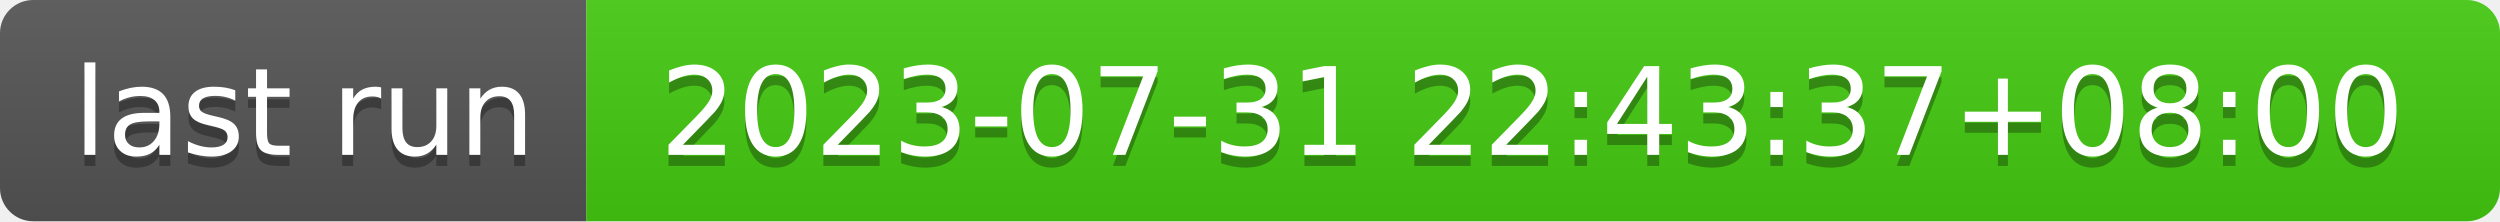
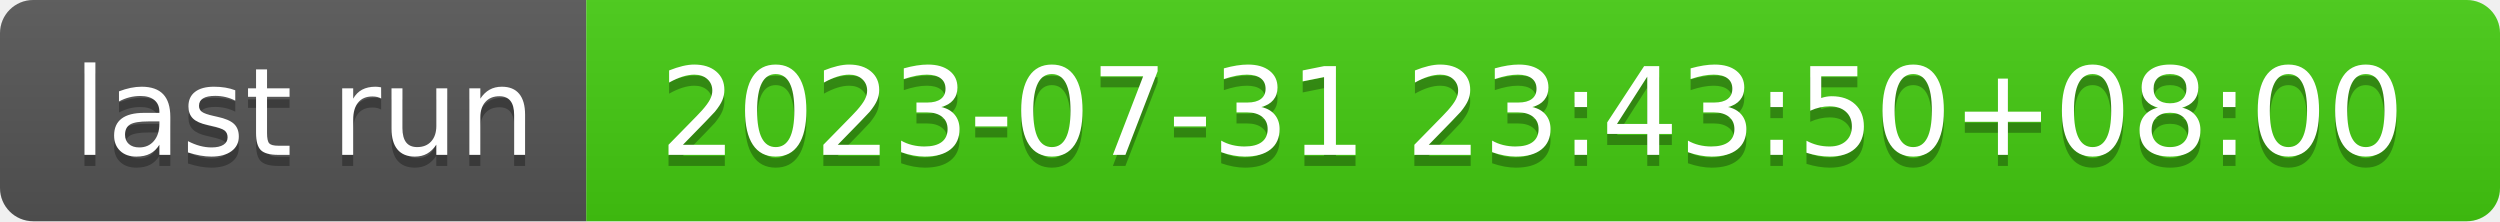
- <svg xmlns="http://www.w3.org/2000/svg" width="226" height="20" role="img" aria-label="last run: 2023-07-31 22:43:37+08:00">
+ <svg xmlns="http://www.w3.org/2000/svg" width="226" height="20" role="img" aria-label="last run: 2023-07-31 23:43:50+08:00">
  <linearGradient id="s" x2="0" y2="100%">
    <stop offset="0" stop-color="#bbb" stop-opacity=".1" />
    <stop offset="1" stop-opacity=".1" />
  </linearGradient>
  <clipPath id="r">
    <rect width="226" height="20" rx="3" fill="#fff" />
  </clipPath>
  <g clip-path="url(#r)">
    <rect width="53" height="20" fill="#555" />
    <rect x="53" width="173" height="20" fill="#4c1" />
    <rect width="226" height="20" fill="url(#s)" />
  </g>
  <g fill="#fff" text-anchor="middle" font-family="Verdana,Geneva,DejaVu Sans,sans-serif" text-rendering="geometricPrecision" font-size="110">
    <text aria-hidden="true" x="275" y="150" fill="#010101" fill-opacity=".3" transform="scale(.1)" textLength="430">last run</text>
    <text x="275" y="140" transform="scale(.1)" fill="#fff" textLength="430">last run</text>
-     <text aria-hidden="true" x="1385" y="150" fill="#010101" fill-opacity=".3" transform="scale(.1)" textLength="1630">2023-07-31 22:43:37+08:00</text>
-     <text x="1385" y="140" transform="scale(.1)" fill="#fff" textLength="1630">2023-07-31 22:43:37+08:00</text>
+     <text aria-hidden="true" x="1385" y="150" fill="#010101" fill-opacity=".3" transform="scale(.1)" textLength="1630">2023-07-31 23:43:50+08:00</text>
+     <text x="1385" y="140" transform="scale(.1)" fill="#fff" textLength="1630">2023-07-31 23:43:50+08:00</text>
  </g>
</svg>
